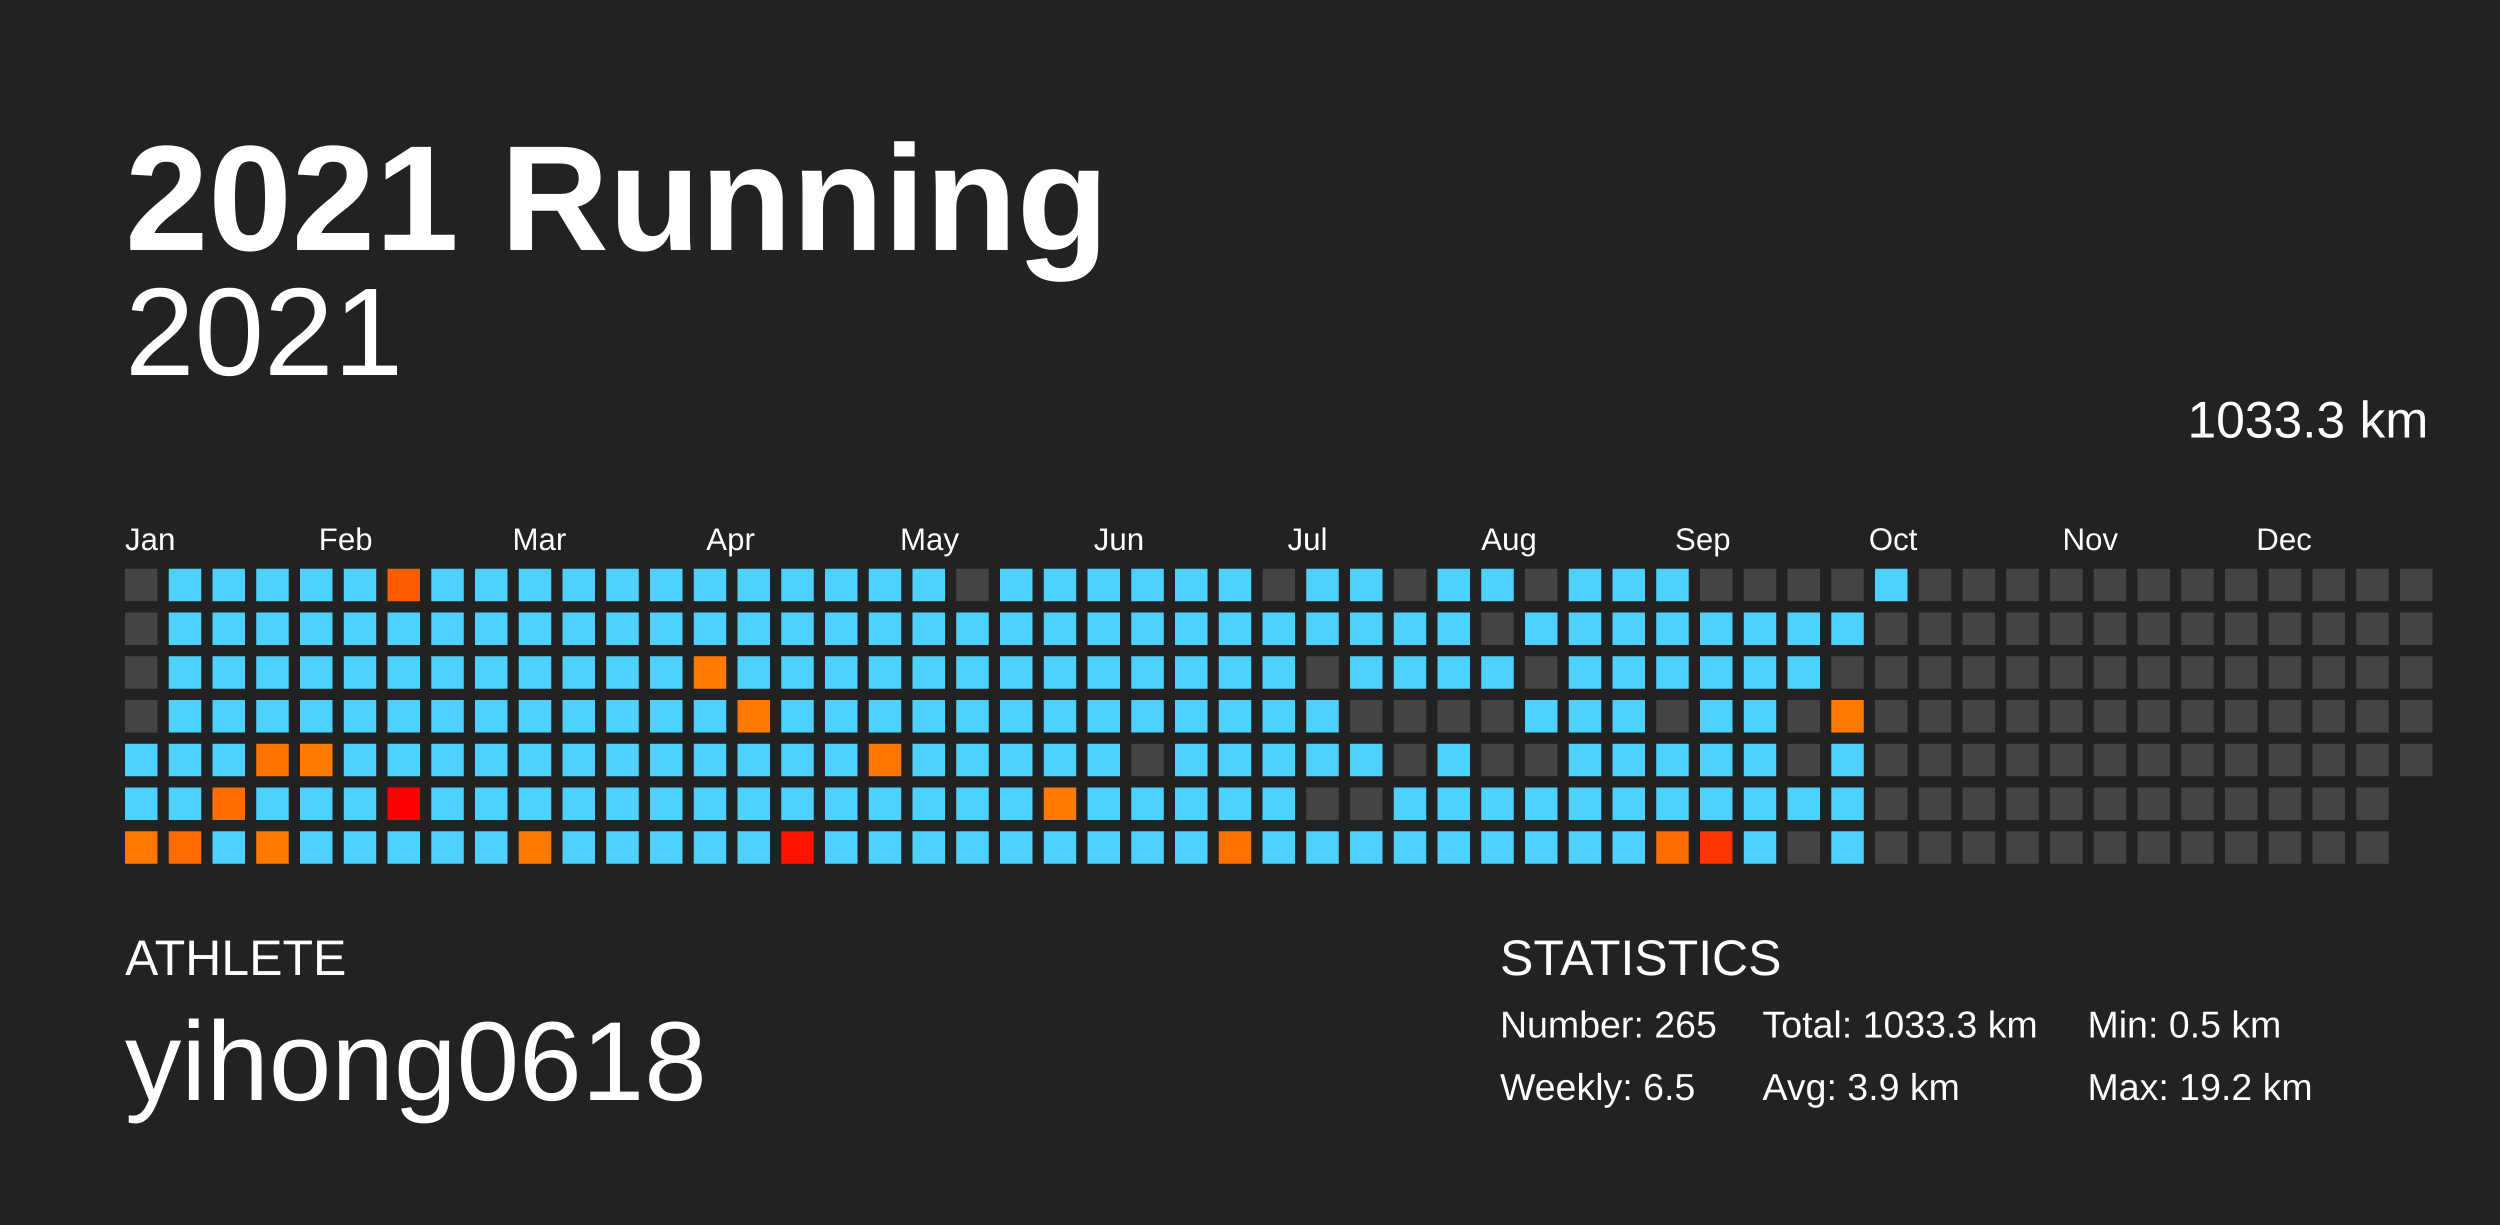
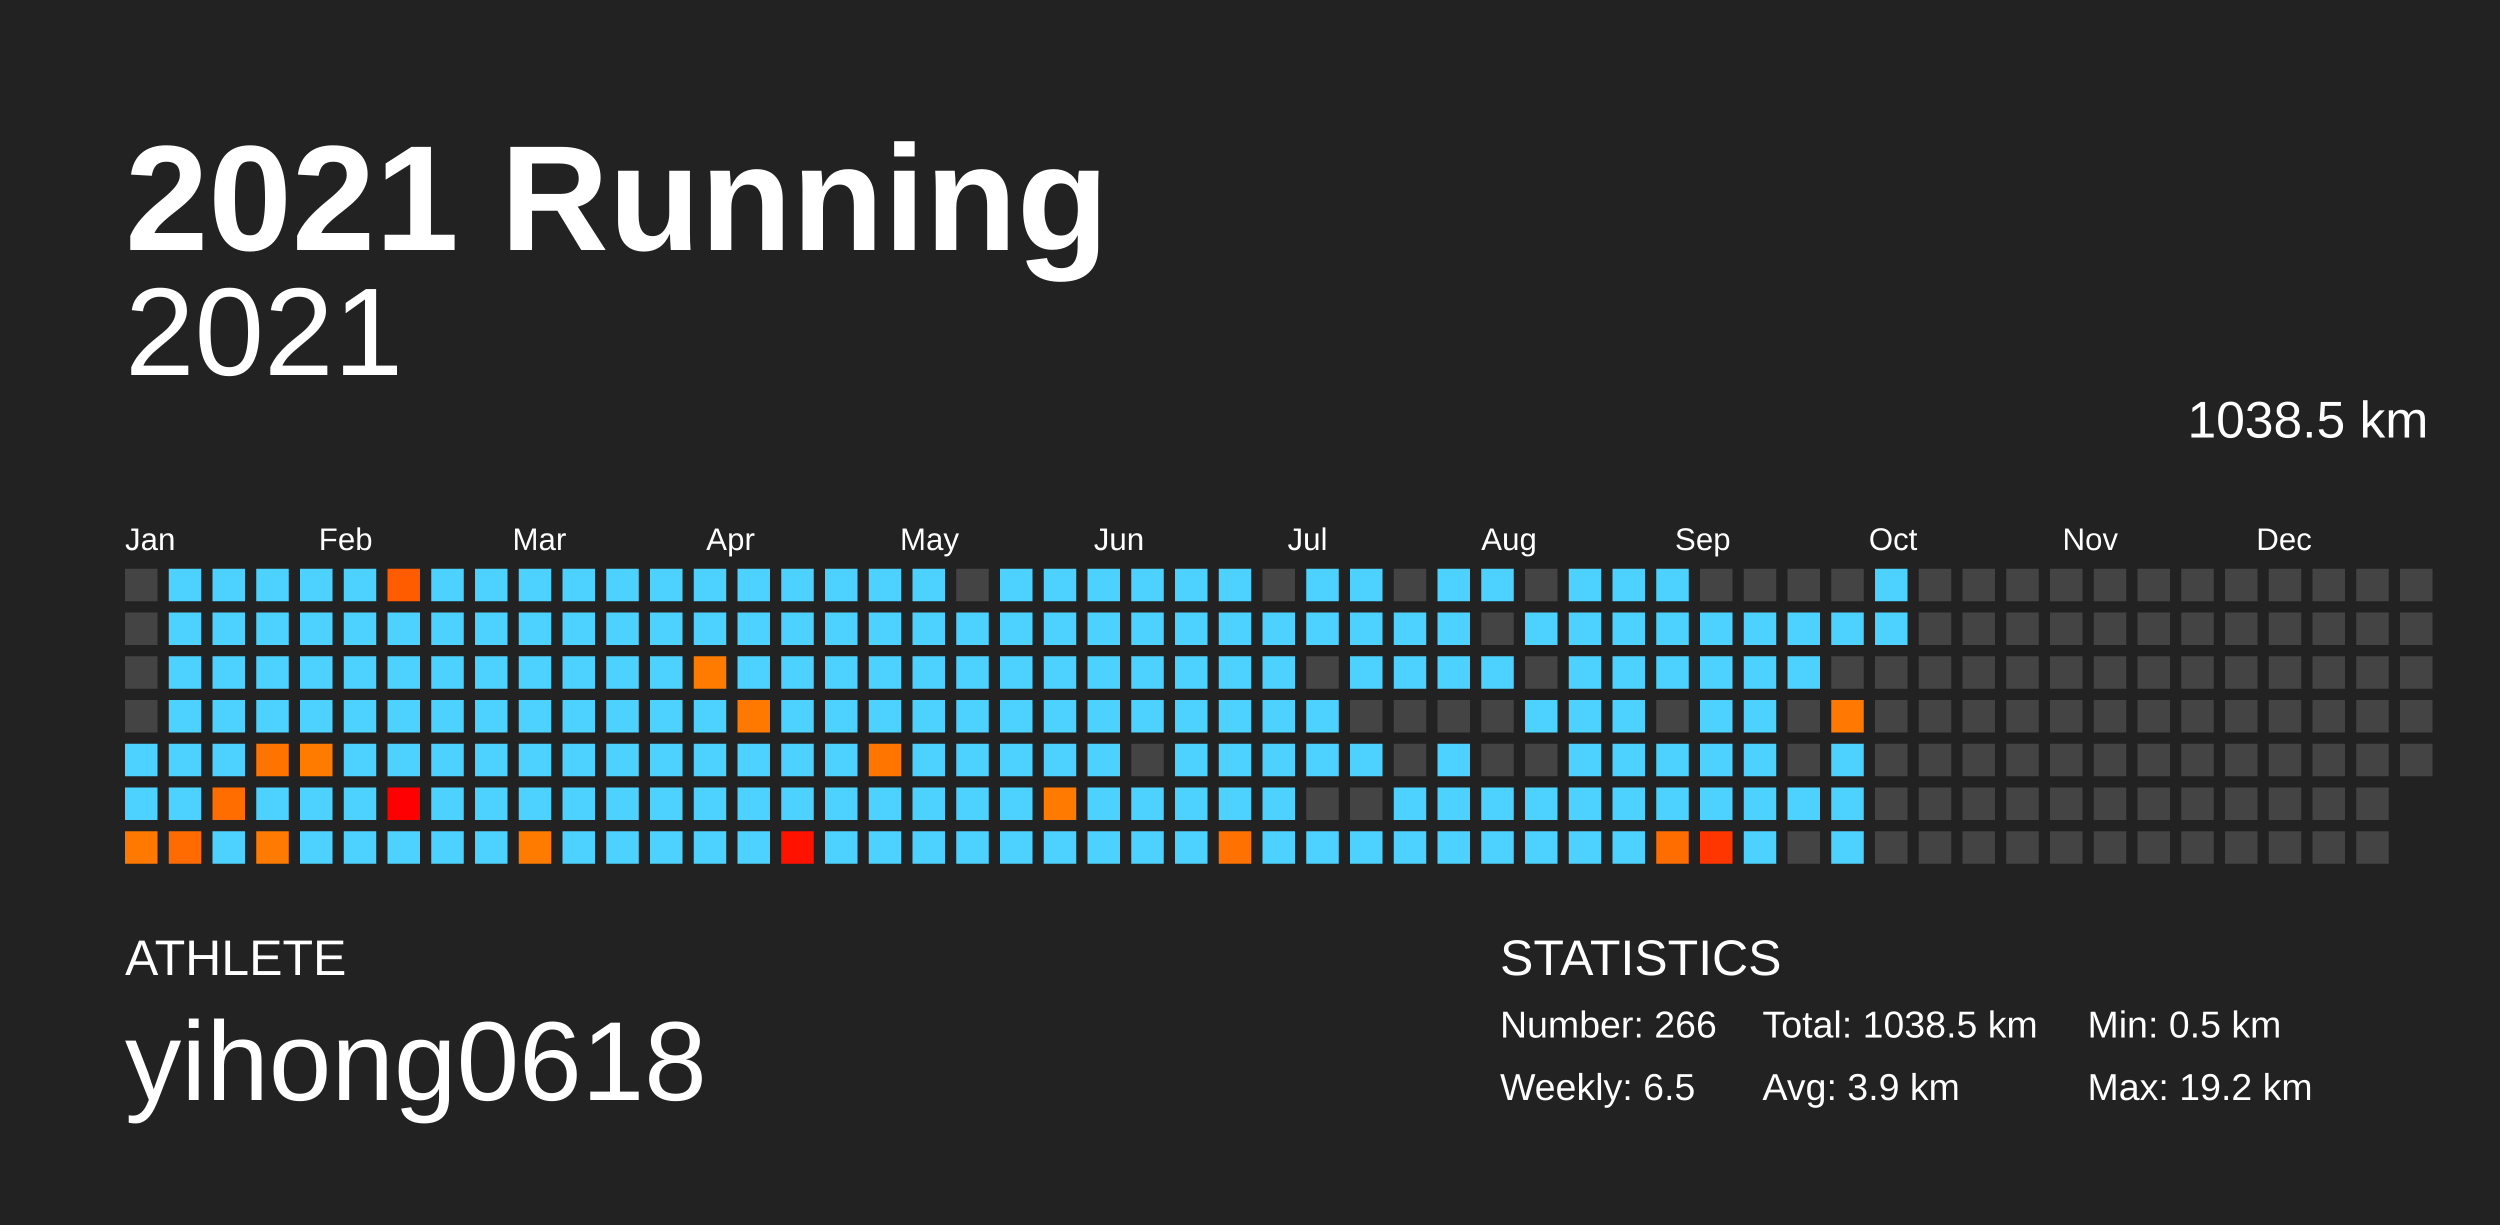
<svg xmlns="http://www.w3.org/2000/svg" baseProfile="full" height="98mm" version="1.1" viewBox="0,0,200,98" width="200mm">
  <defs />
  <rect fill="#222222" height="98" width="200" x="0" y="0" />
  <text fill="#FFFFFF" style="font-size:12px; font-family:Arial; font-weight:bold;" x="10" y="20">2021 Running</text>
  <text fill="#FFFFFF" style="font-size:4px; font-family:Arial" x="10" y="78">ATHLETE</text>
  <text fill="#FFFFFF" style="font-size:9px; font-family:Arial" x="10" y="88">yihong0618</text>
  <text fill="#FFFFFF" style="font-size:4px; font-family:Arial" x="120" y="78">STATISTICS</text>
-   <text fill="#FFFFFF" style="font-size:3px; font-family:Arial" x="120" y="83">Number: 265</text>
+   <text fill="#FFFFFF" style="font-size:3px; font-family:Arial" x="120" y="83">Number: 266</text>
  <text fill="#FFFFFF" style="font-size:3px; font-family:Arial" x="120" y="88">Weekly: 6.5</text>
-   <text fill="#FFFFFF" style="font-size:3px; font-family:Arial" x="141" y="83">Total: 1033.3 km</text>
+   <text fill="#FFFFFF" style="font-size:3px; font-family:Arial" x="141" y="83">Total: 1038.5 km</text>
  <text fill="#FFFFFF" style="font-size:3px; font-family:Arial" x="141" y="88">Avg: 3.9 km</text>
  <text fill="#FFFFFF" style="font-size:3px; font-family:Arial" x="167" y="83">Min: 0.5 km</text>
  <text fill="#FFFFFF" style="font-size:3px; font-family:Arial" x="167" y="88">Max: 19.2 km</text>
  <text alignment-baseline="hanging" fill="#FFFFFF" style="font-size:10.0px; font-family:Arial;" x="10" y="30">2021</text>
-   <text alignment-baseline="hanging" fill="#FFFFFF" style="font-size:4.125px; font-family:Arial;" x="175" y="35">1033.3 km</text>
+   <text alignment-baseline="hanging" fill="#FFFFFF" style="font-size:4.125px; font-family:Arial;" x="175" y="35">1038.5 km</text>
  <text fill="#FFFFFF" style="font-size:2.5px; font-family:Arial" x="10.0" y="44">Jan</text>
  <text fill="#FFFFFF" style="font-size:2.5px; font-family:Arial" x="25.5" y="44">Feb</text>
  <text fill="#FFFFFF" style="font-size:2.5px; font-family:Arial" x="41.0" y="44">Mar</text>
  <text fill="#FFFFFF" style="font-size:2.5px; font-family:Arial" x="56.5" y="44">Apr</text>
  <text fill="#FFFFFF" style="font-size:2.5px; font-family:Arial" x="72.0" y="44">May</text>
  <text fill="#FFFFFF" style="font-size:2.5px; font-family:Arial" x="87.5" y="44">Jun</text>
  <text fill="#FFFFFF" style="font-size:2.5px; font-family:Arial" x="103.0" y="44">Jul</text>
  <text fill="#FFFFFF" style="font-size:2.5px; font-family:Arial" x="118.5" y="44">Aug</text>
  <text fill="#FFFFFF" style="font-size:2.5px; font-family:Arial" x="134.0" y="44">Sep</text>
  <text fill="#FFFFFF" style="font-size:2.5px; font-family:Arial" x="149.5" y="44">Oct</text>
  <text fill="#FFFFFF" style="font-size:2.5px; font-family:Arial" x="165.0" y="44">Nov</text>
  <text fill="#FFFFFF" style="font-size:2.5px; font-family:Arial" x="180.5" y="44">Dec</text>
  <rect fill="#444444" height="2.6" width="2.6" x="10.0" y="45.5" />
  <rect fill="#444444" height="2.6" width="2.6" x="10.0" y="49.0" />
  <rect fill="#444444" height="2.6" width="2.6" x="10.0" y="52.5" />
  <rect fill="#444444" height="2.6" width="2.6" x="10.0" y="56.0" />
  <rect fill="#4dd2ff" height="2.6" width="2.6" x="10.0" y="59.5" />
  <rect fill="#4dd2ff" height="2.6" width="2.6" x="10.0" y="63.0" />
  <rect fill="#ff7900" height="2.6" width="2.6" x="10.0" y="66.5" />
  <rect fill="#4dd2ff" height="2.6" width="2.6" x="13.5" y="45.5" />
  <rect fill="#4dd2ff" height="2.6" width="2.6" x="13.5" y="49.0" />
  <rect fill="#4dd2ff" height="2.6" width="2.6" x="13.5" y="52.5" />
  <rect fill="#4dd2ff" height="2.6" width="2.6" x="13.5" y="56.0" />
  <rect fill="#4dd2ff" height="2.6" width="2.6" x="13.5" y="59.5" />
  <rect fill="#4dd2ff" height="2.6" width="2.6" x="13.5" y="63.0" />
  <rect fill="#ff6b00" height="2.6" width="2.6" x="13.5" y="66.5" />
  <rect fill="#4dd2ff" height="2.6" width="2.6" x="17.0" y="45.5" />
  <rect fill="#4dd2ff" height="2.6" width="2.6" x="17.0" y="49.0" />
  <rect fill="#4dd2ff" height="2.6" width="2.6" x="17.0" y="52.5" />
  <rect fill="#4dd2ff" height="2.6" width="2.6" x="17.0" y="56.0" />
  <rect fill="#4dd2ff" height="2.6" width="2.6" x="17.0" y="59.5" />
  <rect fill="#ff6d00" height="2.6" width="2.6" x="17.0" y="63.0" />
  <rect fill="#4dd2ff" height="2.6" width="2.6" x="17.0" y="66.5" />
  <rect fill="#4dd2ff" height="2.6" width="2.6" x="20.5" y="45.5" />
  <rect fill="#4dd2ff" height="2.6" width="2.6" x="20.5" y="49.0" />
  <rect fill="#4dd2ff" height="2.6" width="2.6" x="20.5" y="52.5" />
  <rect fill="#4dd2ff" height="2.6" width="2.6" x="20.5" y="56.0" />
  <rect fill="#ff7300" height="2.6" width="2.6" x="20.5" y="59.5" />
  <rect fill="#4dd2ff" height="2.6" width="2.6" x="20.5" y="63.0" />
  <rect fill="#ff7a00" height="2.6" width="2.6" x="20.5" y="66.5" />
  <rect fill="#4dd2ff" height="2.6" width="2.6" x="24.0" y="45.5" />
  <rect fill="#4dd2ff" height="2.6" width="2.6" x="24.0" y="49.0" />
  <rect fill="#4dd2ff" height="2.6" width="2.6" x="24.0" y="52.5" />
  <rect fill="#4dd2ff" height="2.6" width="2.6" x="24.0" y="56.0" />
  <rect fill="#ff7b00" height="2.6" width="2.6" x="24.0" y="59.5" />
  <rect fill="#4dd2ff" height="2.6" width="2.6" x="24.0" y="63.0" />
  <rect fill="#4dd2ff" height="2.6" width="2.6" x="24.0" y="66.5" />
  <rect fill="#4dd2ff" height="2.6" width="2.6" x="27.5" y="45.5" />
  <rect fill="#4dd2ff" height="2.6" width="2.6" x="27.5" y="49.0" />
  <rect fill="#4dd2ff" height="2.6" width="2.6" x="27.5" y="52.5" />
  <rect fill="#4dd2ff" height="2.6" width="2.6" x="27.5" y="56.0" />
  <rect fill="#4dd2ff" height="2.6" width="2.6" x="27.5" y="59.5" />
  <rect fill="#4dd2ff" height="2.6" width="2.6" x="27.5" y="63.0" />
  <rect fill="#4dd2ff" height="2.6" width="2.6" x="27.5" y="66.5" />
  <rect fill="#ff5c00" height="2.6" width="2.6" x="31.0" y="45.5" />
  <rect fill="#4dd2ff" height="2.6" width="2.6" x="31.0" y="49.0" />
  <rect fill="#4dd2ff" height="2.6" width="2.6" x="31.0" y="52.5" />
  <rect fill="#4dd2ff" height="2.6" width="2.6" x="31.0" y="56.0" />
  <rect fill="#4dd2ff" height="2.6" width="2.6" x="31.0" y="59.5" />
  <rect fill="#ff0000" height="2.6" width="2.6" x="31.0" y="63.0" />
  <rect fill="#4dd2ff" height="2.6" width="2.6" x="31.0" y="66.5" />
  <rect fill="#4dd2ff" height="2.6" width="2.6" x="34.5" y="45.5" />
  <rect fill="#4dd2ff" height="2.6" width="2.6" x="34.5" y="49.0" />
  <rect fill="#4dd2ff" height="2.6" width="2.6" x="34.5" y="52.5" />
  <rect fill="#4dd2ff" height="2.6" width="2.6" x="34.5" y="56.0" />
  <rect fill="#4dd2ff" height="2.6" width="2.6" x="34.5" y="59.5" />
  <rect fill="#4dd2ff" height="2.6" width="2.6" x="34.5" y="63.0" />
  <rect fill="#4dd2ff" height="2.6" width="2.6" x="34.5" y="66.5" />
  <rect fill="#4dd2ff" height="2.6" width="2.6" x="38.0" y="45.5" />
  <rect fill="#4dd2ff" height="2.6" width="2.6" x="38.0" y="49.0" />
  <rect fill="#4dd2ff" height="2.6" width="2.6" x="38.0" y="52.5" />
  <rect fill="#4dd2ff" height="2.6" width="2.6" x="38.0" y="56.0" />
  <rect fill="#4dd2ff" height="2.6" width="2.6" x="38.0" y="59.5" />
  <rect fill="#4dd2ff" height="2.6" width="2.6" x="38.0" y="63.0" />
  <rect fill="#4dd2ff" height="2.6" width="2.6" x="38.0" y="66.5" />
  <rect fill="#4dd2ff" height="2.6" width="2.6" x="41.5" y="45.5" />
  <rect fill="#4dd2ff" height="2.6" width="2.6" x="41.5" y="49.0" />
  <rect fill="#4dd2ff" height="2.6" width="2.6" x="41.5" y="52.5" />
  <rect fill="#4dd2ff" height="2.6" width="2.6" x="41.5" y="56.0" />
  <rect fill="#4dd2ff" height="2.6" width="2.6" x="41.5" y="59.5" />
  <rect fill="#4dd2ff" height="2.6" width="2.6" x="41.5" y="63.0" />
  <rect fill="#ff7b00" height="2.6" width="2.6" x="41.5" y="66.5" />
  <rect fill="#4dd2ff" height="2.6" width="2.6" x="45.0" y="45.5" />
  <rect fill="#4dd2ff" height="2.6" width="2.6" x="45.0" y="49.0" />
  <rect fill="#4dd2ff" height="2.6" width="2.6" x="45.0" y="52.5" />
  <rect fill="#4dd2ff" height="2.6" width="2.6" x="45.0" y="56.0" />
  <rect fill="#4dd2ff" height="2.6" width="2.6" x="45.0" y="59.5" />
  <rect fill="#4dd2ff" height="2.6" width="2.6" x="45.0" y="63.0" />
  <rect fill="#4dd2ff" height="2.6" width="2.6" x="45.0" y="66.5" />
  <rect fill="#4dd2ff" height="2.6" width="2.6" x="48.5" y="45.5" />
  <rect fill="#4dd2ff" height="2.6" width="2.6" x="48.5" y="49.0" />
  <rect fill="#4dd2ff" height="2.6" width="2.6" x="48.5" y="52.5" />
  <rect fill="#4dd2ff" height="2.6" width="2.6" x="48.5" y="56.0" />
  <rect fill="#4dd2ff" height="2.6" width="2.6" x="48.5" y="59.5" />
  <rect fill="#4dd2ff" height="2.6" width="2.6" x="48.5" y="63.0" />
  <rect fill="#4dd2ff" height="2.6" width="2.6" x="48.5" y="66.5" />
  <rect fill="#4dd2ff" height="2.6" width="2.6" x="52.0" y="45.5" />
  <rect fill="#4dd2ff" height="2.6" width="2.6" x="52.0" y="49.0" />
  <rect fill="#4dd2ff" height="2.6" width="2.6" x="52.0" y="52.5" />
  <rect fill="#4dd2ff" height="2.6" width="2.6" x="52.0" y="56.0" />
  <rect fill="#4dd2ff" height="2.6" width="2.6" x="52.0" y="59.5" />
  <rect fill="#4dd2ff" height="2.6" width="2.6" x="52.0" y="63.0" />
  <rect fill="#4dd2ff" height="2.6" width="2.6" x="52.0" y="66.5" />
  <rect fill="#4dd2ff" height="2.6" width="2.6" x="55.5" y="45.5" />
  <rect fill="#4dd2ff" height="2.6" width="2.6" x="55.5" y="49.0" />
  <rect fill="#ff7b00" height="2.6" width="2.6" x="55.5" y="52.5" />
  <rect fill="#4dd2ff" height="2.6" width="2.6" x="55.5" y="56.0" />
  <rect fill="#4dd2ff" height="2.6" width="2.6" x="55.5" y="59.5" />
  <rect fill="#4dd2ff" height="2.6" width="2.6" x="55.5" y="63.0" />
  <rect fill="#4dd2ff" height="2.6" width="2.6" x="55.5" y="66.5" />
  <rect fill="#4dd2ff" height="2.6" width="2.6" x="59.0" y="45.5" />
  <rect fill="#4dd2ff" height="2.6" width="2.6" x="59.0" y="49.0" />
  <rect fill="#4dd2ff" height="2.6" width="2.6" x="59.0" y="52.5" />
  <rect fill="#ff7900" height="2.6" width="2.6" x="59.0" y="56.0" />
  <rect fill="#4dd2ff" height="2.6" width="2.6" x="59.0" y="59.5" />
  <rect fill="#4dd2ff" height="2.6" width="2.6" x="59.0" y="63.0" />
  <rect fill="#4dd2ff" height="2.6" width="2.6" x="59.0" y="66.5" />
  <rect fill="#4dd2ff" height="2.6" width="2.6" x="62.5" y="45.5" />
  <rect fill="#4dd2ff" height="2.6" width="2.6" x="62.5" y="49.0" />
  <rect fill="#4dd2ff" height="2.6" width="2.6" x="62.5" y="52.5" />
  <rect fill="#4dd2ff" height="2.6" width="2.6" x="62.5" y="56.0" />
  <rect fill="#4dd2ff" height="2.6" width="2.6" x="62.5" y="59.5" />
  <rect fill="#4dd2ff" height="2.6" width="2.6" x="62.5" y="63.0" />
  <rect fill="#ff1300" height="2.6" width="2.6" x="62.5" y="66.5" />
  <rect fill="#4dd2ff" height="2.6" width="2.6" x="66.0" y="45.5" />
  <rect fill="#4dd2ff" height="2.6" width="2.6" x="66.0" y="49.0" />
  <rect fill="#4dd2ff" height="2.6" width="2.6" x="66.0" y="52.5" />
  <rect fill="#4dd2ff" height="2.6" width="2.6" x="66.0" y="56.0" />
  <rect fill="#4dd2ff" height="2.6" width="2.6" x="66.0" y="59.5" />
  <rect fill="#4dd2ff" height="2.6" width="2.6" x="66.0" y="63.0" />
  <rect fill="#4dd2ff" height="2.6" width="2.6" x="66.0" y="66.5" />
  <rect fill="#4dd2ff" height="2.6" width="2.6" x="69.5" y="45.5" />
  <rect fill="#4dd2ff" height="2.6" width="2.6" x="69.5" y="49.0" />
  <rect fill="#4dd2ff" height="2.6" width="2.6" x="69.5" y="52.5" />
  <rect fill="#4dd2ff" height="2.6" width="2.6" x="69.5" y="56.0" />
  <rect fill="#ff7500" height="2.6" width="2.6" x="69.5" y="59.5" />
  <rect fill="#4dd2ff" height="2.6" width="2.6" x="69.5" y="63.0" />
  <rect fill="#4dd2ff" height="2.6" width="2.6" x="69.5" y="66.5" />
  <rect fill="#4dd2ff" height="2.6" width="2.6" x="73.0" y="45.5" />
  <rect fill="#4dd2ff" height="2.6" width="2.6" x="73.0" y="49.0" />
  <rect fill="#4dd2ff" height="2.6" width="2.6" x="73.0" y="52.5" />
  <rect fill="#4dd2ff" height="2.6" width="2.6" x="73.0" y="56.0" />
  <rect fill="#4dd2ff" height="2.6" width="2.6" x="73.0" y="59.5" />
  <rect fill="#4dd2ff" height="2.6" width="2.6" x="73.0" y="63.0" />
  <rect fill="#4dd2ff" height="2.6" width="2.6" x="73.0" y="66.5" />
  <rect fill="#444444" height="2.6" width="2.6" x="76.5" y="45.5" />
  <rect fill="#4dd2ff" height="2.6" width="2.6" x="76.5" y="49.0" />
  <rect fill="#4dd2ff" height="2.6" width="2.6" x="76.5" y="52.5" />
  <rect fill="#4dd2ff" height="2.6" width="2.6" x="76.5" y="56.0" />
  <rect fill="#4dd2ff" height="2.6" width="2.6" x="76.5" y="59.5" />
  <rect fill="#4dd2ff" height="2.6" width="2.6" x="76.5" y="63.0" />
  <rect fill="#4dd2ff" height="2.6" width="2.6" x="76.5" y="66.5" />
  <rect fill="#4dd2ff" height="2.6" width="2.6" x="80.0" y="45.5" />
  <rect fill="#4dd2ff" height="2.6" width="2.6" x="80.0" y="49.0" />
  <rect fill="#4dd2ff" height="2.6" width="2.6" x="80.0" y="52.5" />
  <rect fill="#4dd2ff" height="2.6" width="2.6" x="80.0" y="56.0" />
  <rect fill="#4dd2ff" height="2.6" width="2.6" x="80.0" y="59.5" />
  <rect fill="#4dd2ff" height="2.6" width="2.6" x="80.0" y="63.0" />
  <rect fill="#4dd2ff" height="2.6" width="2.6" x="80.0" y="66.5" />
  <rect fill="#4dd2ff" height="2.6" width="2.6" x="83.5" y="45.5" />
  <rect fill="#4dd2ff" height="2.6" width="2.6" x="83.5" y="49.0" />
  <rect fill="#4dd2ff" height="2.6" width="2.6" x="83.5" y="52.5" />
  <rect fill="#4dd2ff" height="2.6" width="2.6" x="83.5" y="56.0" />
  <rect fill="#4dd2ff" height="2.6" width="2.6" x="83.5" y="59.5" />
  <rect fill="#ff7a00" height="2.6" width="2.6" x="83.5" y="63.0" />
  <rect fill="#4dd2ff" height="2.6" width="2.6" x="83.5" y="66.5" />
  <rect fill="#4dd2ff" height="2.6" width="2.6" x="87.0" y="45.5" />
  <rect fill="#4dd2ff" height="2.6" width="2.6" x="87.0" y="49.0" />
  <rect fill="#4dd2ff" height="2.6" width="2.6" x="87.0" y="52.5" />
  <rect fill="#4dd2ff" height="2.6" width="2.6" x="87.0" y="56.0" />
  <rect fill="#4dd2ff" height="2.6" width="2.6" x="87.0" y="59.5" />
  <rect fill="#4dd2ff" height="2.6" width="2.6" x="87.0" y="63.0" />
  <rect fill="#4dd2ff" height="2.6" width="2.6" x="87.0" y="66.5" />
  <rect fill="#4dd2ff" height="2.6" width="2.6" x="90.5" y="45.5" />
  <rect fill="#4dd2ff" height="2.6" width="2.6" x="90.5" y="49.0" />
  <rect fill="#4dd2ff" height="2.6" width="2.6" x="90.5" y="52.5" />
  <rect fill="#4dd2ff" height="2.6" width="2.6" x="90.5" y="56.0" />
  <rect fill="#444444" height="2.6" width="2.6" x="90.5" y="59.5" />
  <rect fill="#4dd2ff" height="2.6" width="2.6" x="90.5" y="63.0" />
  <rect fill="#4dd2ff" height="2.6" width="2.6" x="90.5" y="66.5" />
  <rect fill="#4dd2ff" height="2.6" width="2.6" x="94.0" y="45.5" />
  <rect fill="#4dd2ff" height="2.6" width="2.6" x="94.0" y="49.0" />
  <rect fill="#4dd2ff" height="2.6" width="2.6" x="94.0" y="52.5" />
  <rect fill="#4dd2ff" height="2.6" width="2.6" x="94.0" y="56.0" />
  <rect fill="#4dd2ff" height="2.6" width="2.6" x="94.0" y="59.5" />
  <rect fill="#4dd2ff" height="2.6" width="2.6" x="94.0" y="63.0" />
  <rect fill="#4dd2ff" height="2.6" width="2.6" x="94.0" y="66.5" />
  <rect fill="#4dd2ff" height="2.6" width="2.6" x="97.5" y="45.5" />
  <rect fill="#4dd2ff" height="2.6" width="2.6" x="97.5" y="49.0" />
  <rect fill="#4dd2ff" height="2.6" width="2.6" x="97.5" y="52.5" />
  <rect fill="#4dd2ff" height="2.6" width="2.6" x="97.5" y="56.0" />
  <rect fill="#4dd2ff" height="2.6" width="2.6" x="97.5" y="59.5" />
  <rect fill="#4dd2ff" height="2.6" width="2.6" x="97.5" y="63.0" />
  <rect fill="#ff7100" height="2.6" width="2.6" x="97.5" y="66.5" />
  <rect fill="#444444" height="2.6" width="2.6" x="101.0" y="45.5" />
  <rect fill="#4dd2ff" height="2.6" width="2.6" x="101.0" y="49.0" />
  <rect fill="#4dd2ff" height="2.6" width="2.6" x="101.0" y="52.5" />
  <rect fill="#4dd2ff" height="2.6" width="2.6" x="101.0" y="56.0" />
  <rect fill="#4dd2ff" height="2.6" width="2.6" x="101.0" y="59.5" />
  <rect fill="#4dd2ff" height="2.6" width="2.6" x="101.0" y="63.0" />
  <rect fill="#4dd2ff" height="2.6" width="2.6" x="101.0" y="66.5" />
  <rect fill="#4dd2ff" height="2.6" width="2.6" x="104.5" y="45.5" />
  <rect fill="#4dd2ff" height="2.6" width="2.6" x="104.5" y="49.0" />
  <rect fill="#444444" height="2.6" width="2.6" x="104.5" y="52.5" />
  <rect fill="#4dd2ff" height="2.6" width="2.6" x="104.5" y="56.0" />
  <rect fill="#4dd2ff" height="2.6" width="2.6" x="104.5" y="59.5" />
  <rect fill="#444444" height="2.6" width="2.6" x="104.5" y="63.0" />
  <rect fill="#4dd2ff" height="2.6" width="2.6" x="104.5" y="66.5" />
  <rect fill="#4dd2ff" height="2.6" width="2.6" x="108.0" y="45.5" />
  <rect fill="#4dd2ff" height="2.6" width="2.6" x="108.0" y="49.0" />
  <rect fill="#4dd2ff" height="2.6" width="2.6" x="108.0" y="52.5" />
  <rect fill="#444444" height="2.6" width="2.6" x="108.0" y="56.0" />
  <rect fill="#4dd2ff" height="2.6" width="2.6" x="108.0" y="59.5" />
  <rect fill="#444444" height="2.6" width="2.6" x="108.0" y="63.0" />
  <rect fill="#4dd2ff" height="2.6" width="2.6" x="108.0" y="66.5" />
  <rect fill="#444444" height="2.6" width="2.6" x="111.5" y="45.5" />
  <rect fill="#4dd2ff" height="2.6" width="2.6" x="111.5" y="49.0" />
  <rect fill="#4dd2ff" height="2.6" width="2.6" x="111.5" y="52.5" />
  <rect fill="#444444" height="2.6" width="2.6" x="111.5" y="56.0" />
  <rect fill="#444444" height="2.6" width="2.6" x="111.5" y="59.5" />
  <rect fill="#4dd2ff" height="2.6" width="2.6" x="111.5" y="63.0" />
  <rect fill="#4dd2ff" height="2.6" width="2.6" x="111.5" y="66.5" />
  <rect fill="#4dd2ff" height="2.6" width="2.6" x="115.0" y="45.5" />
  <rect fill="#4dd2ff" height="2.6" width="2.6" x="115.0" y="49.0" />
  <rect fill="#4dd2ff" height="2.6" width="2.6" x="115.0" y="52.5" />
  <rect fill="#444444" height="2.6" width="2.6" x="115.0" y="56.0" />
  <rect fill="#4dd2ff" height="2.6" width="2.6" x="115.0" y="59.5" />
  <rect fill="#4dd2ff" height="2.6" width="2.6" x="115.0" y="63.0" />
  <rect fill="#4dd2ff" height="2.6" width="2.6" x="115.0" y="66.5" />
  <rect fill="#4dd2ff" height="2.6" width="2.6" x="118.5" y="45.5" />
  <rect fill="#444444" height="2.6" width="2.6" x="118.5" y="49.0" />
  <rect fill="#4dd2ff" height="2.6" width="2.6" x="118.5" y="52.5" />
  <rect fill="#444444" height="2.6" width="2.6" x="118.5" y="56.0" />
  <rect fill="#444444" height="2.6" width="2.6" x="118.5" y="59.5" />
  <rect fill="#4dd2ff" height="2.6" width="2.6" x="118.5" y="63.0" />
  <rect fill="#4dd2ff" height="2.6" width="2.6" x="118.5" y="66.5" />
  <rect fill="#444444" height="2.6" width="2.6" x="122.0" y="45.5" />
  <rect fill="#4dd2ff" height="2.6" width="2.6" x="122.0" y="49.0" />
  <rect fill="#444444" height="2.6" width="2.6" x="122.0" y="52.5" />
  <rect fill="#4dd2ff" height="2.6" width="2.6" x="122.0" y="56.0" />
  <rect fill="#444444" height="2.6" width="2.6" x="122.0" y="59.5" />
  <rect fill="#4dd2ff" height="2.6" width="2.6" x="122.0" y="63.0" />
  <rect fill="#4dd2ff" height="2.6" width="2.6" x="122.0" y="66.5" />
  <rect fill="#4dd2ff" height="2.6" width="2.6" x="125.5" y="45.5" />
  <rect fill="#4dd2ff" height="2.6" width="2.6" x="125.5" y="49.0" />
  <rect fill="#4dd2ff" height="2.6" width="2.6" x="125.5" y="52.5" />
  <rect fill="#4dd2ff" height="2.6" width="2.6" x="125.5" y="56.0" />
  <rect fill="#4dd2ff" height="2.6" width="2.6" x="125.5" y="59.5" />
  <rect fill="#4dd2ff" height="2.6" width="2.6" x="125.5" y="63.0" />
  <rect fill="#4dd2ff" height="2.6" width="2.6" x="125.5" y="66.5" />
  <rect fill="#4dd2ff" height="2.6" width="2.6" x="129.0" y="45.5" />
  <rect fill="#4dd2ff" height="2.6" width="2.6" x="129.0" y="49.0" />
  <rect fill="#4dd2ff" height="2.6" width="2.6" x="129.0" y="52.5" />
  <rect fill="#4dd2ff" height="2.6" width="2.6" x="129.0" y="56.0" />
  <rect fill="#4dd2ff" height="2.6" width="2.6" x="129.0" y="59.5" />
  <rect fill="#4dd2ff" height="2.6" width="2.6" x="129.0" y="63.0" />
  <rect fill="#4dd2ff" height="2.6" width="2.6" x="129.0" y="66.5" />
  <rect fill="#4dd2ff" height="2.6" width="2.6" x="132.5" y="45.5" />
  <rect fill="#4dd2ff" height="2.6" width="2.6" x="132.5" y="49.0" />
  <rect fill="#4dd2ff" height="2.6" width="2.6" x="132.5" y="52.5" />
  <rect fill="#444444" height="2.6" width="2.6" x="132.5" y="56.0" />
  <rect fill="#4dd2ff" height="2.6" width="2.6" x="132.5" y="59.5" />
  <rect fill="#4dd2ff" height="2.6" width="2.6" x="132.5" y="63.0" />
  <rect fill="#ff6c00" height="2.6" width="2.6" x="132.5" y="66.5" />
  <rect fill="#444444" height="2.6" width="2.6" x="136.0" y="45.5" />
  <rect fill="#4dd2ff" height="2.6" width="2.6" x="136.0" y="49.0" />
  <rect fill="#4dd2ff" height="2.6" width="2.6" x="136.0" y="52.5" />
  <rect fill="#4dd2ff" height="2.6" width="2.6" x="136.0" y="56.0" />
  <rect fill="#4dd2ff" height="2.6" width="2.6" x="136.0" y="59.5" />
  <rect fill="#4dd2ff" height="2.6" width="2.6" x="136.0" y="63.0" />
  <rect fill="#ff3600" height="2.6" width="2.6" x="136.0" y="66.5" />
  <rect fill="#444444" height="2.6" width="2.6" x="139.5" y="45.5" />
  <rect fill="#4dd2ff" height="2.6" width="2.6" x="139.5" y="49.0" />
  <rect fill="#4dd2ff" height="2.6" width="2.6" x="139.5" y="52.5" />
  <rect fill="#4dd2ff" height="2.6" width="2.6" x="139.5" y="56.0" />
  <rect fill="#4dd2ff" height="2.6" width="2.6" x="139.5" y="59.5" />
  <rect fill="#4dd2ff" height="2.6" width="2.6" x="139.5" y="63.0" />
  <rect fill="#4dd2ff" height="2.6" width="2.6" x="139.5" y="66.5" />
  <rect fill="#444444" height="2.6" width="2.6" x="143.0" y="45.5" />
  <rect fill="#4dd2ff" height="2.6" width="2.6" x="143.0" y="49.0" />
  <rect fill="#4dd2ff" height="2.6" width="2.6" x="143.0" y="52.5" />
  <rect fill="#444444" height="2.6" width="2.6" x="143.0" y="56.0" />
  <rect fill="#444444" height="2.6" width="2.6" x="143.0" y="59.5" />
  <rect fill="#4dd2ff" height="2.6" width="2.6" x="143.0" y="63.0" />
  <rect fill="#444444" height="2.6" width="2.6" x="143.0" y="66.5" />
  <rect fill="#444444" height="2.6" width="2.6" x="146.5" y="45.5" />
  <rect fill="#4dd2ff" height="2.6" width="2.6" x="146.5" y="49.0" />
  <rect fill="#444444" height="2.6" width="2.6" x="146.5" y="52.5" />
  <rect fill="#ff7800" height="2.6" width="2.6" x="146.5" y="56.0" />
  <rect fill="#4dd2ff" height="2.6" width="2.6" x="146.5" y="59.5" />
  <rect fill="#4dd2ff" height="2.6" width="2.6" x="146.5" y="63.0" />
  <rect fill="#4dd2ff" height="2.6" width="2.6" x="146.5" y="66.5" />
  <rect fill="#4dd2ff" height="2.6" width="2.6" x="150.0" y="45.5" />
-   <rect fill="#444444" height="2.6" width="2.6" x="150.0" y="49.0" />
+   <rect fill="#4dd2ff" height="2.6" width="2.6" x="150.0" y="49.0" />
  <rect fill="#444444" height="2.6" width="2.6" x="150.0" y="52.5" />
  <rect fill="#444444" height="2.6" width="2.6" x="150.0" y="56.0" />
  <rect fill="#444444" height="2.6" width="2.6" x="150.0" y="59.5" />
  <rect fill="#444444" height="2.6" width="2.6" x="150.0" y="63.0" />
  <rect fill="#444444" height="2.6" width="2.6" x="150.0" y="66.5" />
  <rect fill="#444444" height="2.6" width="2.6" x="153.5" y="45.5" />
  <rect fill="#444444" height="2.6" width="2.6" x="153.5" y="49.0" />
  <rect fill="#444444" height="2.6" width="2.6" x="153.5" y="52.5" />
  <rect fill="#444444" height="2.6" width="2.6" x="153.5" y="56.0" />
  <rect fill="#444444" height="2.6" width="2.6" x="153.5" y="59.5" />
  <rect fill="#444444" height="2.6" width="2.6" x="153.5" y="63.0" />
  <rect fill="#444444" height="2.6" width="2.6" x="153.5" y="66.5" />
  <rect fill="#444444" height="2.6" width="2.6" x="157.0" y="45.5" />
  <rect fill="#444444" height="2.6" width="2.6" x="157.0" y="49.0" />
  <rect fill="#444444" height="2.6" width="2.6" x="157.0" y="52.5" />
  <rect fill="#444444" height="2.6" width="2.6" x="157.0" y="56.0" />
  <rect fill="#444444" height="2.6" width="2.6" x="157.0" y="59.5" />
  <rect fill="#444444" height="2.6" width="2.6" x="157.0" y="63.0" />
  <rect fill="#444444" height="2.6" width="2.6" x="157.0" y="66.5" />
  <rect fill="#444444" height="2.6" width="2.6" x="160.5" y="45.5" />
  <rect fill="#444444" height="2.6" width="2.6" x="160.5" y="49.0" />
  <rect fill="#444444" height="2.6" width="2.6" x="160.5" y="52.5" />
  <rect fill="#444444" height="2.6" width="2.6" x="160.5" y="56.0" />
  <rect fill="#444444" height="2.6" width="2.6" x="160.5" y="59.5" />
  <rect fill="#444444" height="2.6" width="2.6" x="160.5" y="63.0" />
  <rect fill="#444444" height="2.6" width="2.6" x="160.5" y="66.5" />
  <rect fill="#444444" height="2.6" width="2.6" x="164.0" y="45.5" />
  <rect fill="#444444" height="2.6" width="2.6" x="164.0" y="49.0" />
  <rect fill="#444444" height="2.6" width="2.6" x="164.0" y="52.5" />
  <rect fill="#444444" height="2.6" width="2.6" x="164.0" y="56.0" />
  <rect fill="#444444" height="2.6" width="2.6" x="164.0" y="59.5" />
  <rect fill="#444444" height="2.6" width="2.6" x="164.0" y="63.0" />
  <rect fill="#444444" height="2.6" width="2.6" x="164.0" y="66.5" />
  <rect fill="#444444" height="2.6" width="2.6" x="167.5" y="45.5" />
  <rect fill="#444444" height="2.6" width="2.6" x="167.5" y="49.0" />
  <rect fill="#444444" height="2.6" width="2.6" x="167.5" y="52.5" />
  <rect fill="#444444" height="2.6" width="2.6" x="167.5" y="56.0" />
  <rect fill="#444444" height="2.6" width="2.6" x="167.5" y="59.5" />
  <rect fill="#444444" height="2.6" width="2.6" x="167.5" y="63.0" />
  <rect fill="#444444" height="2.6" width="2.6" x="167.5" y="66.5" />
  <rect fill="#444444" height="2.6" width="2.6" x="171.0" y="45.5" />
  <rect fill="#444444" height="2.6" width="2.6" x="171.0" y="49.0" />
  <rect fill="#444444" height="2.6" width="2.6" x="171.0" y="52.5" />
  <rect fill="#444444" height="2.6" width="2.6" x="171.0" y="56.0" />
  <rect fill="#444444" height="2.6" width="2.6" x="171.0" y="59.5" />
  <rect fill="#444444" height="2.6" width="2.6" x="171.0" y="63.0" />
  <rect fill="#444444" height="2.6" width="2.6" x="171.0" y="66.5" />
  <rect fill="#444444" height="2.6" width="2.6" x="174.5" y="45.5" />
  <rect fill="#444444" height="2.6" width="2.6" x="174.5" y="49.0" />
  <rect fill="#444444" height="2.6" width="2.6" x="174.5" y="52.5" />
  <rect fill="#444444" height="2.6" width="2.6" x="174.5" y="56.0" />
  <rect fill="#444444" height="2.6" width="2.6" x="174.5" y="59.5" />
  <rect fill="#444444" height="2.6" width="2.6" x="174.5" y="63.0" />
  <rect fill="#444444" height="2.6" width="2.6" x="174.5" y="66.5" />
  <rect fill="#444444" height="2.6" width="2.6" x="178.0" y="45.5" />
  <rect fill="#444444" height="2.6" width="2.6" x="178.0" y="49.0" />
  <rect fill="#444444" height="2.6" width="2.6" x="178.0" y="52.5" />
  <rect fill="#444444" height="2.6" width="2.6" x="178.0" y="56.0" />
  <rect fill="#444444" height="2.6" width="2.6" x="178.0" y="59.5" />
  <rect fill="#444444" height="2.6" width="2.6" x="178.0" y="63.0" />
  <rect fill="#444444" height="2.6" width="2.6" x="178.0" y="66.5" />
  <rect fill="#444444" height="2.6" width="2.6" x="181.5" y="45.5" />
  <rect fill="#444444" height="2.6" width="2.6" x="181.5" y="49.0" />
  <rect fill="#444444" height="2.6" width="2.6" x="181.5" y="52.5" />
  <rect fill="#444444" height="2.6" width="2.6" x="181.5" y="56.0" />
  <rect fill="#444444" height="2.6" width="2.6" x="181.5" y="59.5" />
  <rect fill="#444444" height="2.6" width="2.6" x="181.5" y="63.0" />
  <rect fill="#444444" height="2.6" width="2.6" x="181.5" y="66.5" />
  <rect fill="#444444" height="2.6" width="2.6" x="185.0" y="45.5" />
  <rect fill="#444444" height="2.6" width="2.6" x="185.0" y="49.0" />
  <rect fill="#444444" height="2.6" width="2.6" x="185.0" y="52.5" />
  <rect fill="#444444" height="2.6" width="2.6" x="185.0" y="56.0" />
  <rect fill="#444444" height="2.6" width="2.6" x="185.0" y="59.5" />
  <rect fill="#444444" height="2.6" width="2.6" x="185.0" y="63.0" />
  <rect fill="#444444" height="2.6" width="2.6" x="185.0" y="66.5" />
  <rect fill="#444444" height="2.6" width="2.6" x="188.5" y="45.5" />
  <rect fill="#444444" height="2.6" width="2.6" x="188.5" y="49.0" />
  <rect fill="#444444" height="2.6" width="2.6" x="188.5" y="52.5" />
  <rect fill="#444444" height="2.6" width="2.6" x="188.5" y="56.0" />
  <rect fill="#444444" height="2.6" width="2.6" x="188.5" y="59.5" />
  <rect fill="#444444" height="2.6" width="2.6" x="188.5" y="63.0" />
  <rect fill="#444444" height="2.6" width="2.6" x="188.5" y="66.5" />
  <rect fill="#444444" height="2.6" width="2.6" x="192.0" y="45.5" />
  <rect fill="#444444" height="2.6" width="2.6" x="192.0" y="49.0" />
  <rect fill="#444444" height="2.6" width="2.6" x="192.0" y="52.5" />
  <rect fill="#444444" height="2.6" width="2.6" x="192.0" y="56.0" />
  <rect fill="#444444" height="2.6" width="2.6" x="192.0" y="59.5" />
</svg>
